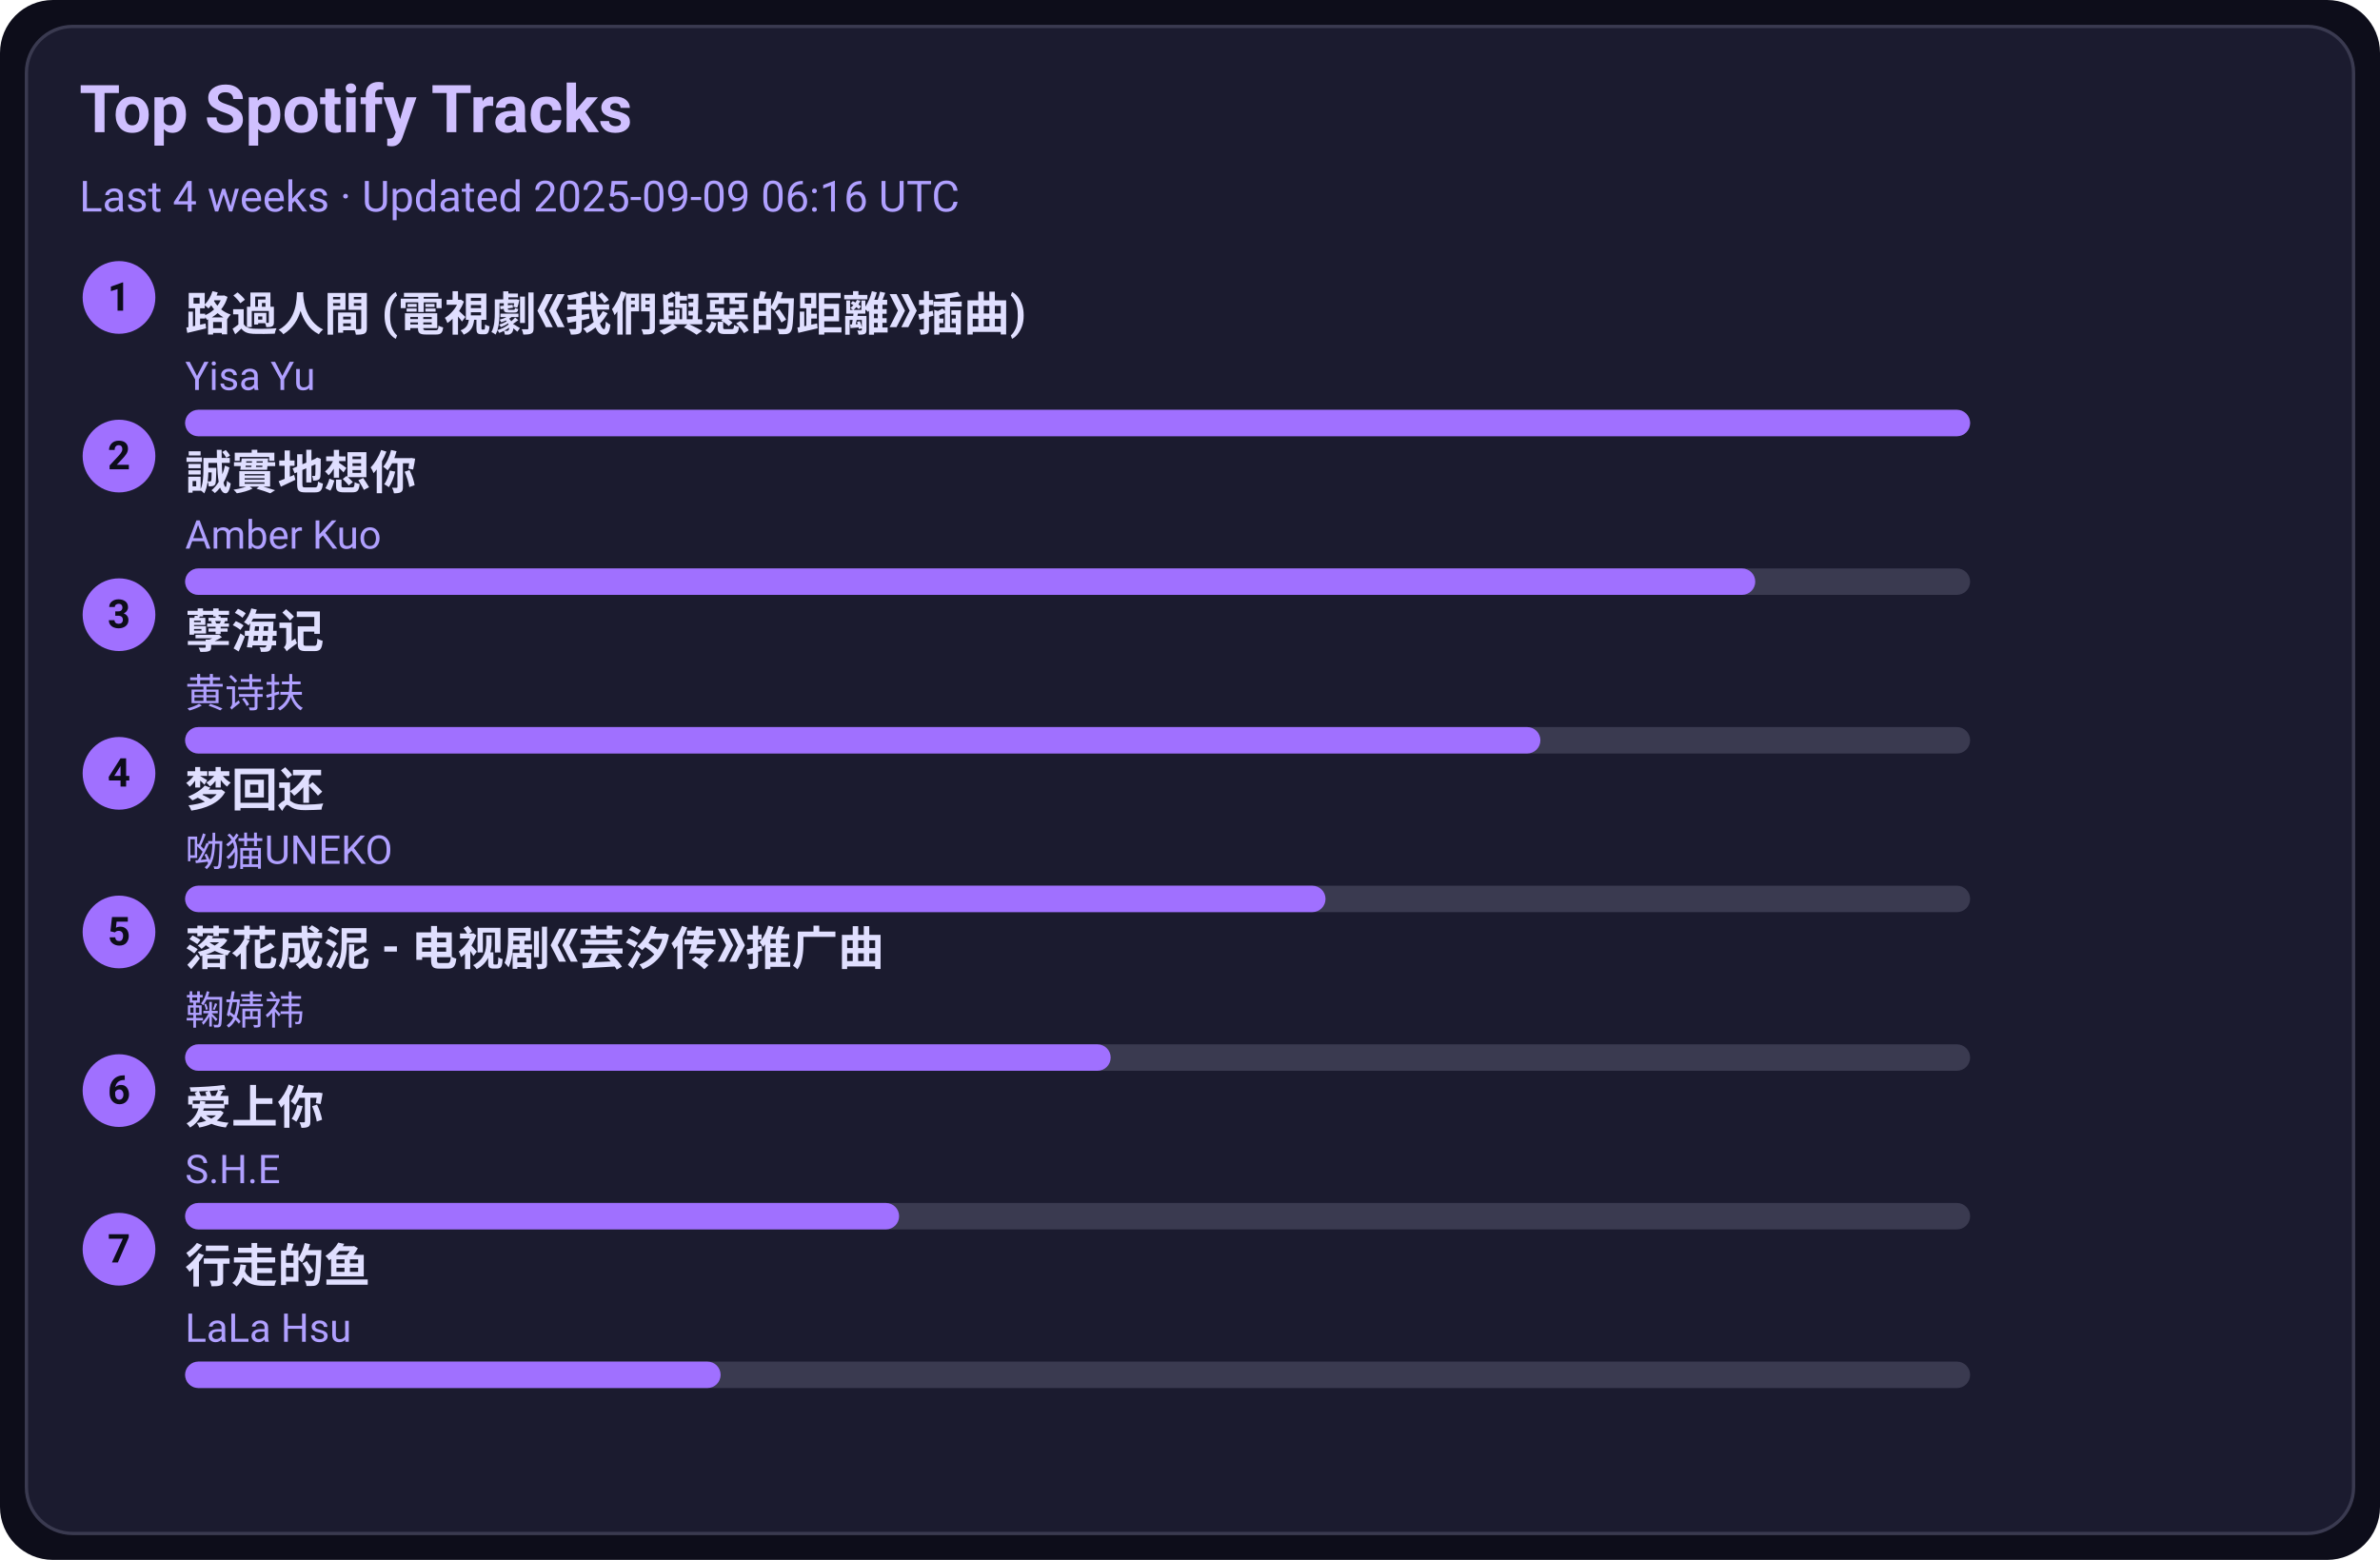
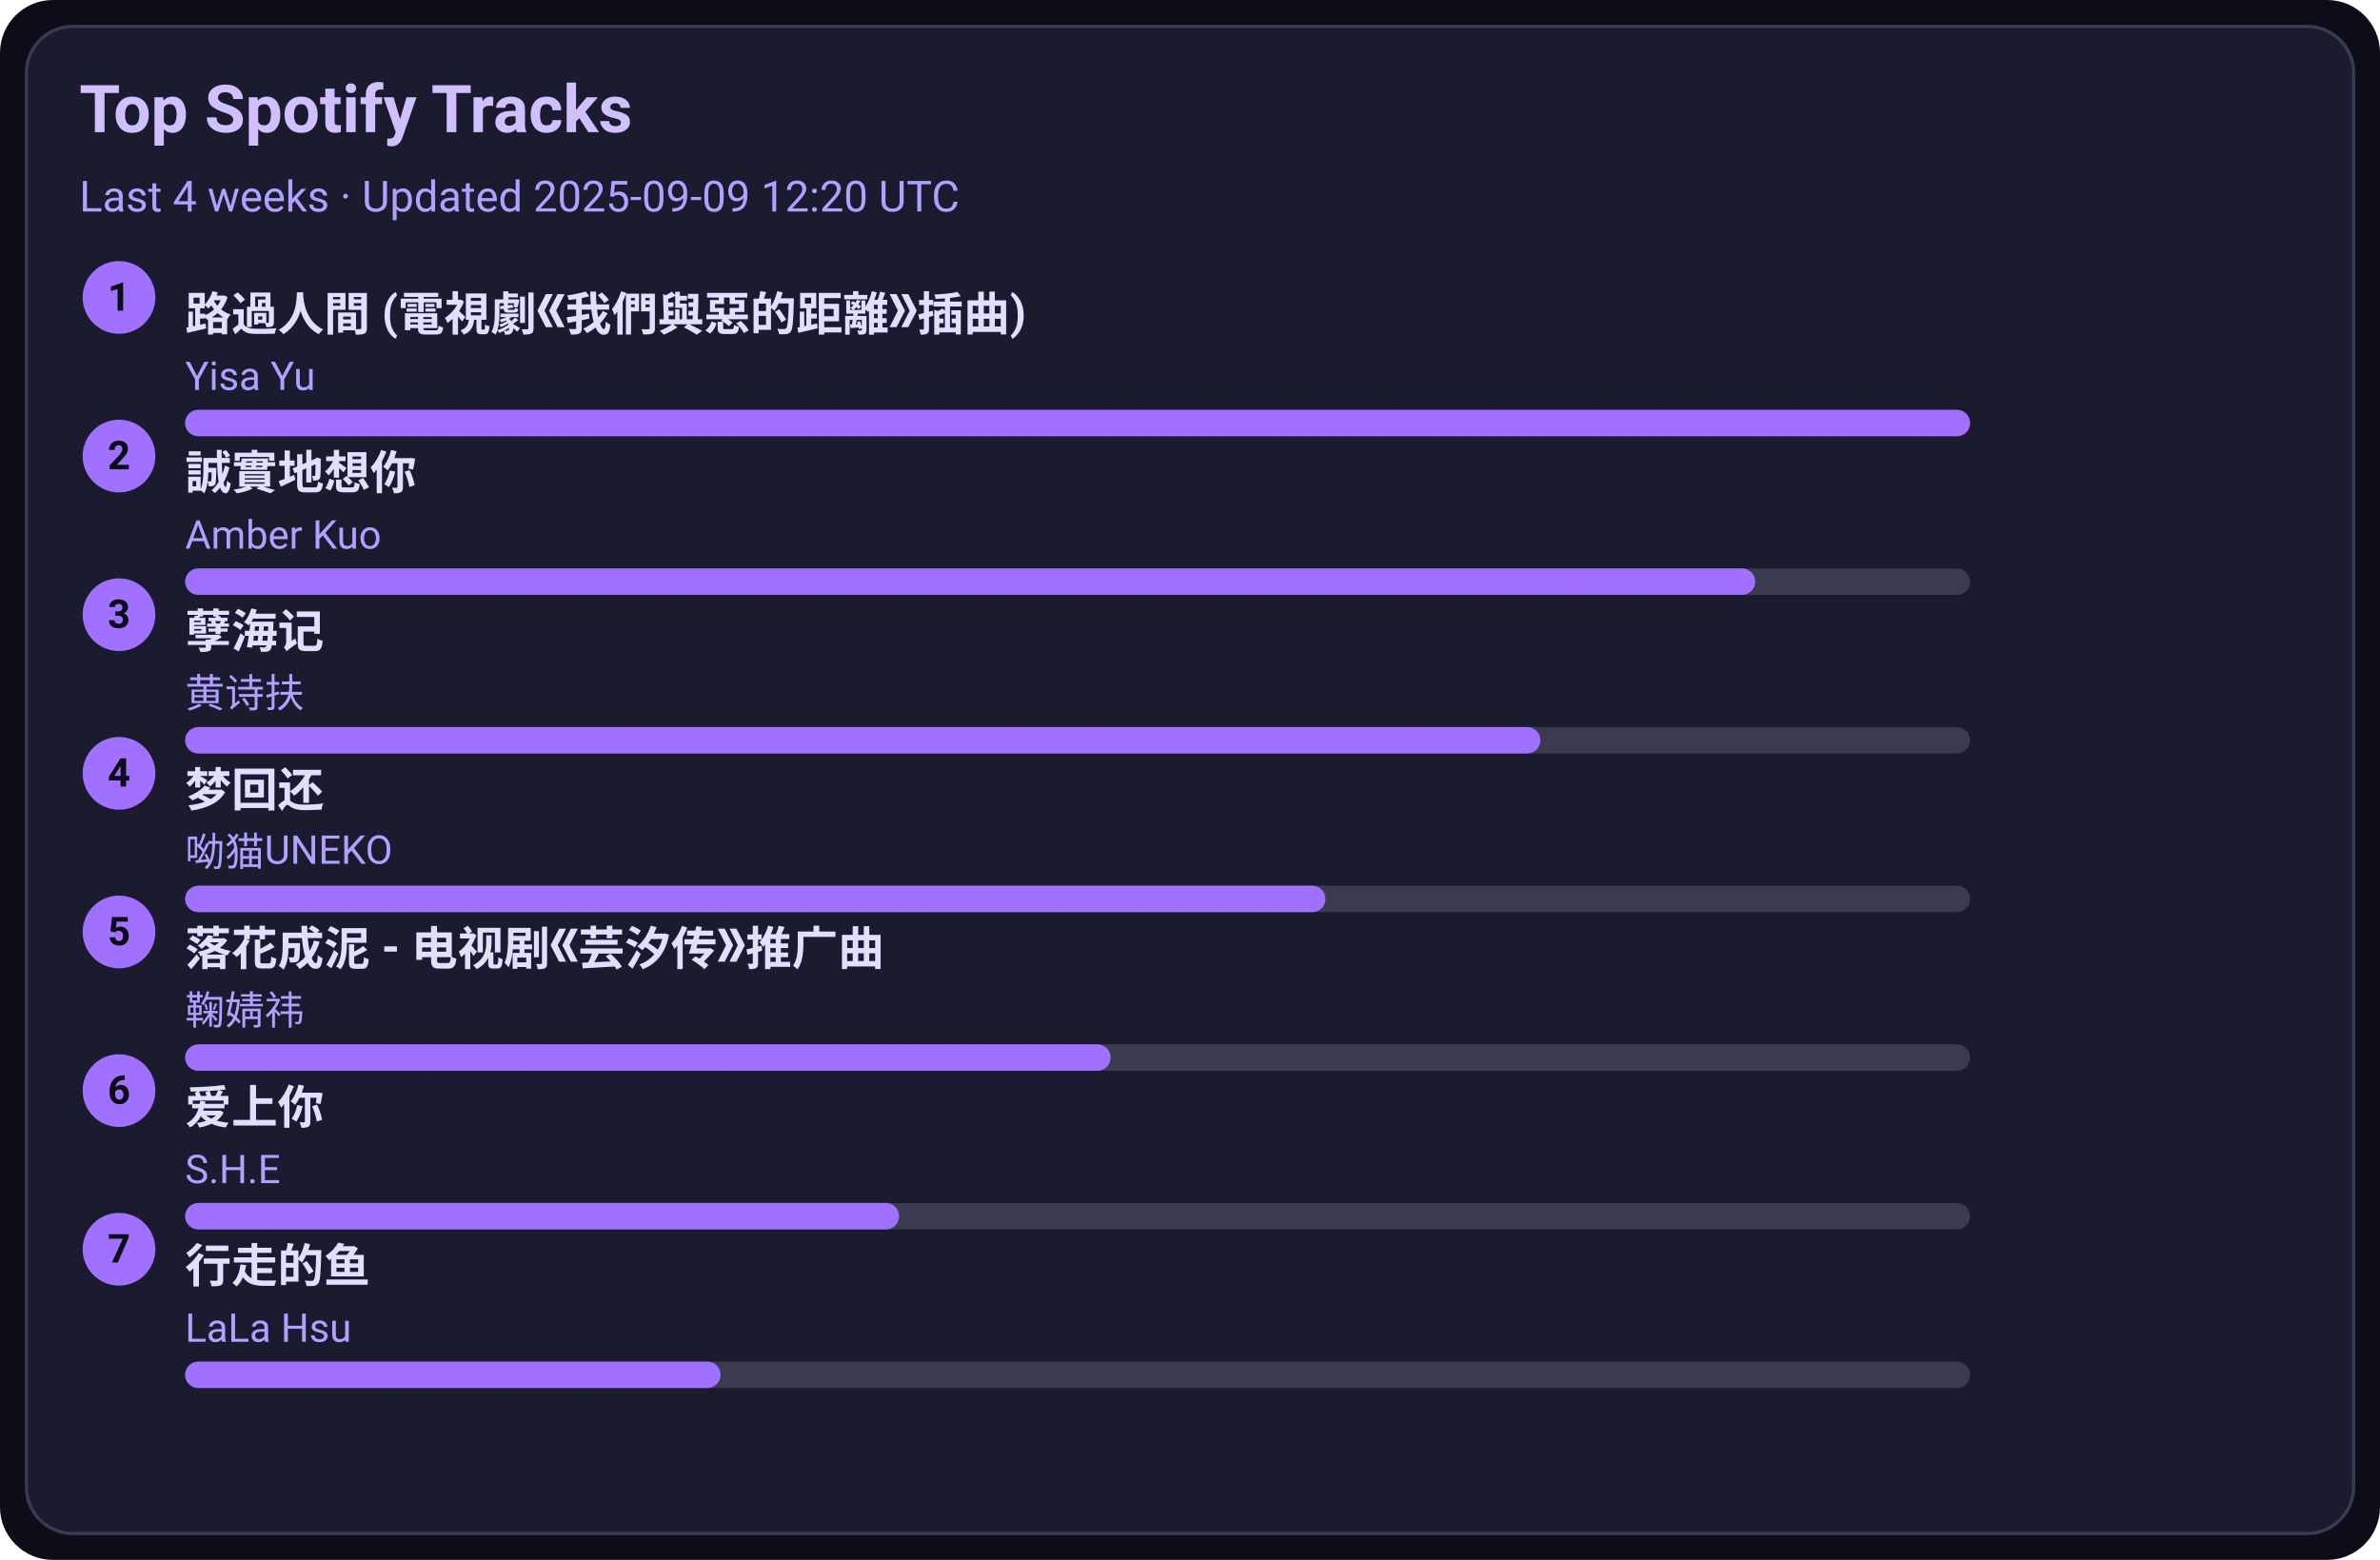
<svg xmlns="http://www.w3.org/2000/svg" width="720" height="472" viewBox="0 0 720 472">
  <style>text{font-family:-apple-system,BlinkMacSystemFont,Segoe UI,Roboto,Ubuntu,Helvetica Neue,Arial,Noto Sans,sans-serif}</style>
  <rect width="720" height="472" rx="16" fill="#0d0d1a" />
  <rect x="8" y="8" width="704" height="456" rx="14" fill="#1b1b2f" stroke="#3a3a50" />
  <text x="24" y="40" font-size="20" fill="#d0c0ff" font-weight="600">Top Spotify Tracks</text>
-   <text x="24" y="64" font-size="13" fill="#b0a0ff">Last 4 weeks · Updated 2025-09-09 06:16 UTC</text>
+   <text x="24" y="64" font-size="13" fill="#b0a0ff">Last 4 weeks · Updated 2025-09-09 12:20 UTC</text>
  <circle cx="36" cy="90" r="11" fill="#a070ff" />
  <text x="36" y="94" text-anchor="middle" font-size="12" fill="#0d0d1a" font-weight="700">1</text>
  <a href="https://open.spotify.com/track/1ZSleGniKMWNrWvK5cGALO" target="_blank" rel="noopener noreferrer">
    <text x="56" y="100" font-size="14" fill="#e0dfff" font-weight="600">路過人間 (電視劇《我們與惡的距離》插曲)</text>
  </a>
  <text x="56" y="118" font-size="12" fill="#b0a0ff">Yisa Yu</text>
  <rect x="56" y="124" width="540" height="8" rx="4" fill="#3a3a50" />
  <rect x="56" y="124" width="540" height="8" rx="4" fill="#a070ff" />
  <circle cx="36" cy="138" r="11" fill="#a070ff" />
  <text x="36" y="142" text-anchor="middle" font-size="12" fill="#0d0d1a" font-weight="700">2</text>
  <a href="https://open.spotify.com/track/1SPZzj8QzOwZoAGKXMGLGJ" target="_blank" rel="noopener noreferrer">
    <text x="56" y="148" font-size="14" fill="#e0dfff" font-weight="600">誠實地想你</text>
  </a>
  <text x="56" y="166" font-size="12" fill="#b0a0ff">Amber Kuo</text>
  <rect x="56" y="172" width="540" height="8" rx="4" fill="#3a3a50" />
  <rect x="56" y="172" width="475" height="8" rx="4" fill="#a070ff" />
  <circle cx="36" cy="186" r="11" fill="#a070ff" />
  <text x="36" y="190" text-anchor="middle" font-size="12" fill="#0d0d1a" font-weight="700">3</text>
  <a href="https://open.spotify.com/track/3eIovUMhirNN6btJbpzNqD" target="_blank" rel="noopener noreferrer">
    <text x="56" y="196" font-size="14" fill="#e0dfff" font-weight="600">孽海记</text>
  </a>
  <text x="56" y="214" font-size="12" fill="#b0a0ff">黄诗扶</text>
  <rect x="56" y="220" width="540" height="8" rx="4" fill="#3a3a50" />
  <rect x="56" y="220" width="410" height="8" rx="4" fill="#a070ff" />
  <circle cx="36" cy="234" r="11" fill="#a070ff" />
  <text x="36" y="238" text-anchor="middle" font-size="12" fill="#0d0d1a" font-weight="700">4</text>
  <a href="https://open.spotify.com/track/6jTK3YxlFysC8g0Ye9tbPK" target="_blank" rel="noopener noreferrer">
    <text x="56" y="244" font-size="14" fill="#e0dfff" font-weight="600">梦回还</text>
  </a>
  <text x="56" y="262" font-size="12" fill="#b0a0ff">呦猫UNEKO</text>
  <rect x="56" y="268" width="540" height="8" rx="4" fill="#3a3a50" />
  <rect x="56" y="268" width="345" height="8" rx="4" fill="#a070ff" />
  <circle cx="36" cy="282" r="11" fill="#a070ff" />
  <text x="36" y="286" text-anchor="middle" font-size="12" fill="#0d0d1a" font-weight="700">5</text>
  <a href="https://open.spotify.com/track/3kOZsJz3crGIWWHeoCNa0O" target="_blank" rel="noopener noreferrer">
    <text x="56" y="292" font-size="14" fill="#e0dfff" font-weight="600">落花成泥 - 电视剧《芸汐传》推广曲</text>
  </a>
  <text x="56" y="310" font-size="12" fill="#b0a0ff">鞠婧祎</text>
  <rect x="56" y="316" width="540" height="8" rx="4" fill="#3a3a50" />
  <rect x="56" y="316" width="280" height="8" rx="4" fill="#a070ff" />
  <circle cx="36" cy="330" r="11" fill="#a070ff" />
  <text x="36" y="334" text-anchor="middle" font-size="12" fill="#0d0d1a" font-weight="700">6</text>
  <a href="https://open.spotify.com/track/4hcNpo1rtbzyNswsM5byTf" target="_blank" rel="noopener noreferrer">
    <text x="56" y="340" font-size="14" fill="#e0dfff" font-weight="600">爱上你</text>
  </a>
  <text x="56" y="358" font-size="12" fill="#b0a0ff">S.H.E</text>
  <rect x="56" y="364" width="540" height="8" rx="4" fill="#3a3a50" />
  <rect x="56" y="364" width="216" height="8" rx="4" fill="#a070ff" />
  <circle cx="36" cy="378" r="11" fill="#a070ff" />
  <text x="36" y="382" text-anchor="middle" font-size="12" fill="#0d0d1a" font-weight="700">7</text>
  <a href="https://open.spotify.com/track/5tGyQ1cWTaHBfZSHWr8AZb" target="_blank" rel="noopener noreferrer">
    <text x="56" y="388" font-size="14" fill="#e0dfff" font-weight="600">行走的鱼</text>
  </a>
  <text x="56" y="406" font-size="12" fill="#b0a0ff">LaLa Hsu</text>
  <rect x="56" y="412" width="540" height="8" rx="4" fill="#3a3a50" />
  <rect x="56" y="412" width="162" height="8" rx="4" fill="#a070ff" />
</svg>
